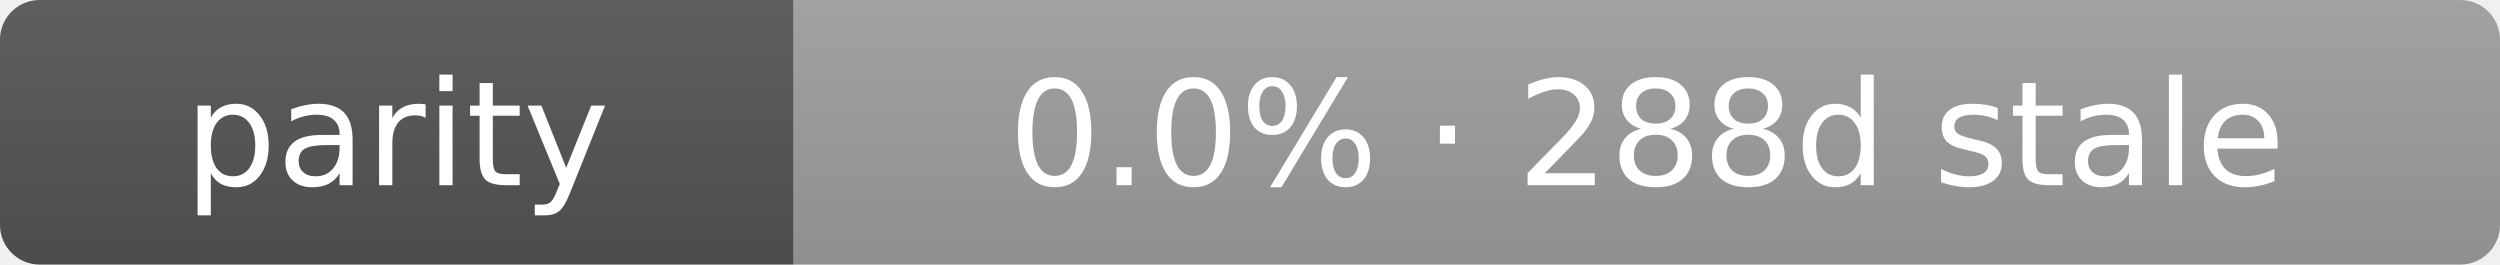
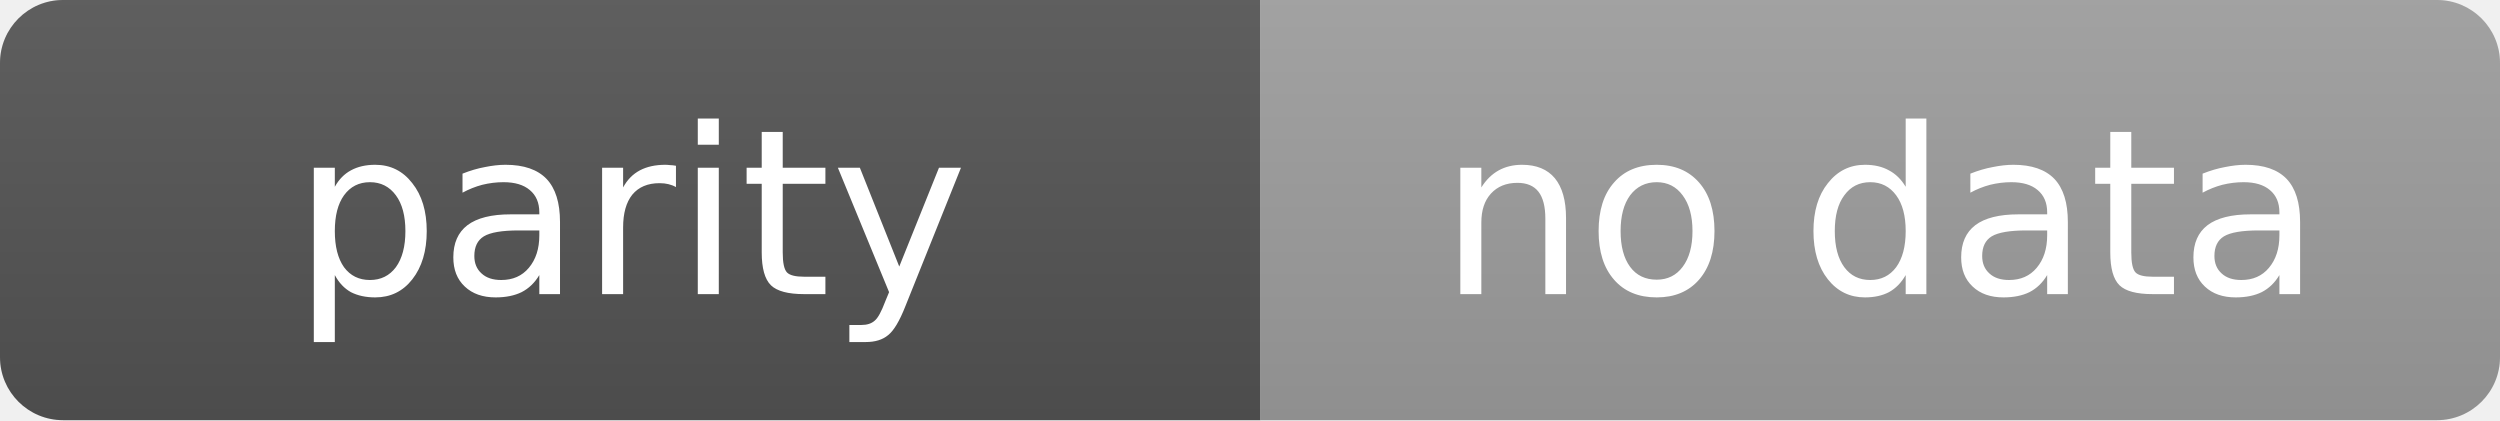
- <svg xmlns="http://www.w3.org/2000/svg" width="189" height="20" role="img" aria-label="parity: 0.0% · 288d stale">
+ <svg xmlns="http://www.w3.org/2000/svg" width="119" height="20" role="img" aria-label="parity: no data">
  <linearGradient id="s" x2="0" y2="100%">
    <stop offset="0" stop-color="#bbb" stop-opacity=".1" />
    <stop offset="1" stop-opacity=".1" />
  </linearGradient>
  <clipPath id="r">
-     <rect width="189" height="20" rx="3" fill="#fff" />
+     <rect width="119" height="20" rx="3" fill="#fff" />
  </clipPath>
  <g clip-path="url(#r)">
    <rect width="60" height="20" fill="#555" />
-     <rect x="60" width="129" height="20" fill="#9f9f9f" />
-     <rect width="189" height="20" fill="url(#s)" />
+     <rect x="60" width="59" height="20" fill="#9f9f9f" />
+     <rect width="119" height="20" fill="url(#s)" />
  </g>
  <g fill="#fff" text-anchor="middle" font-family="Verdana,Geneva,DejaVu Sans,sans-serif" text-rendering="geometricPrecision" font-size="11">
    <text x="30.0" y="14">parity</text>
-     <text x="124.5" y="14">0.0% · 288d stale</text>
+     <text x="89.5" y="14">no data</text>
  </g>
</svg>
